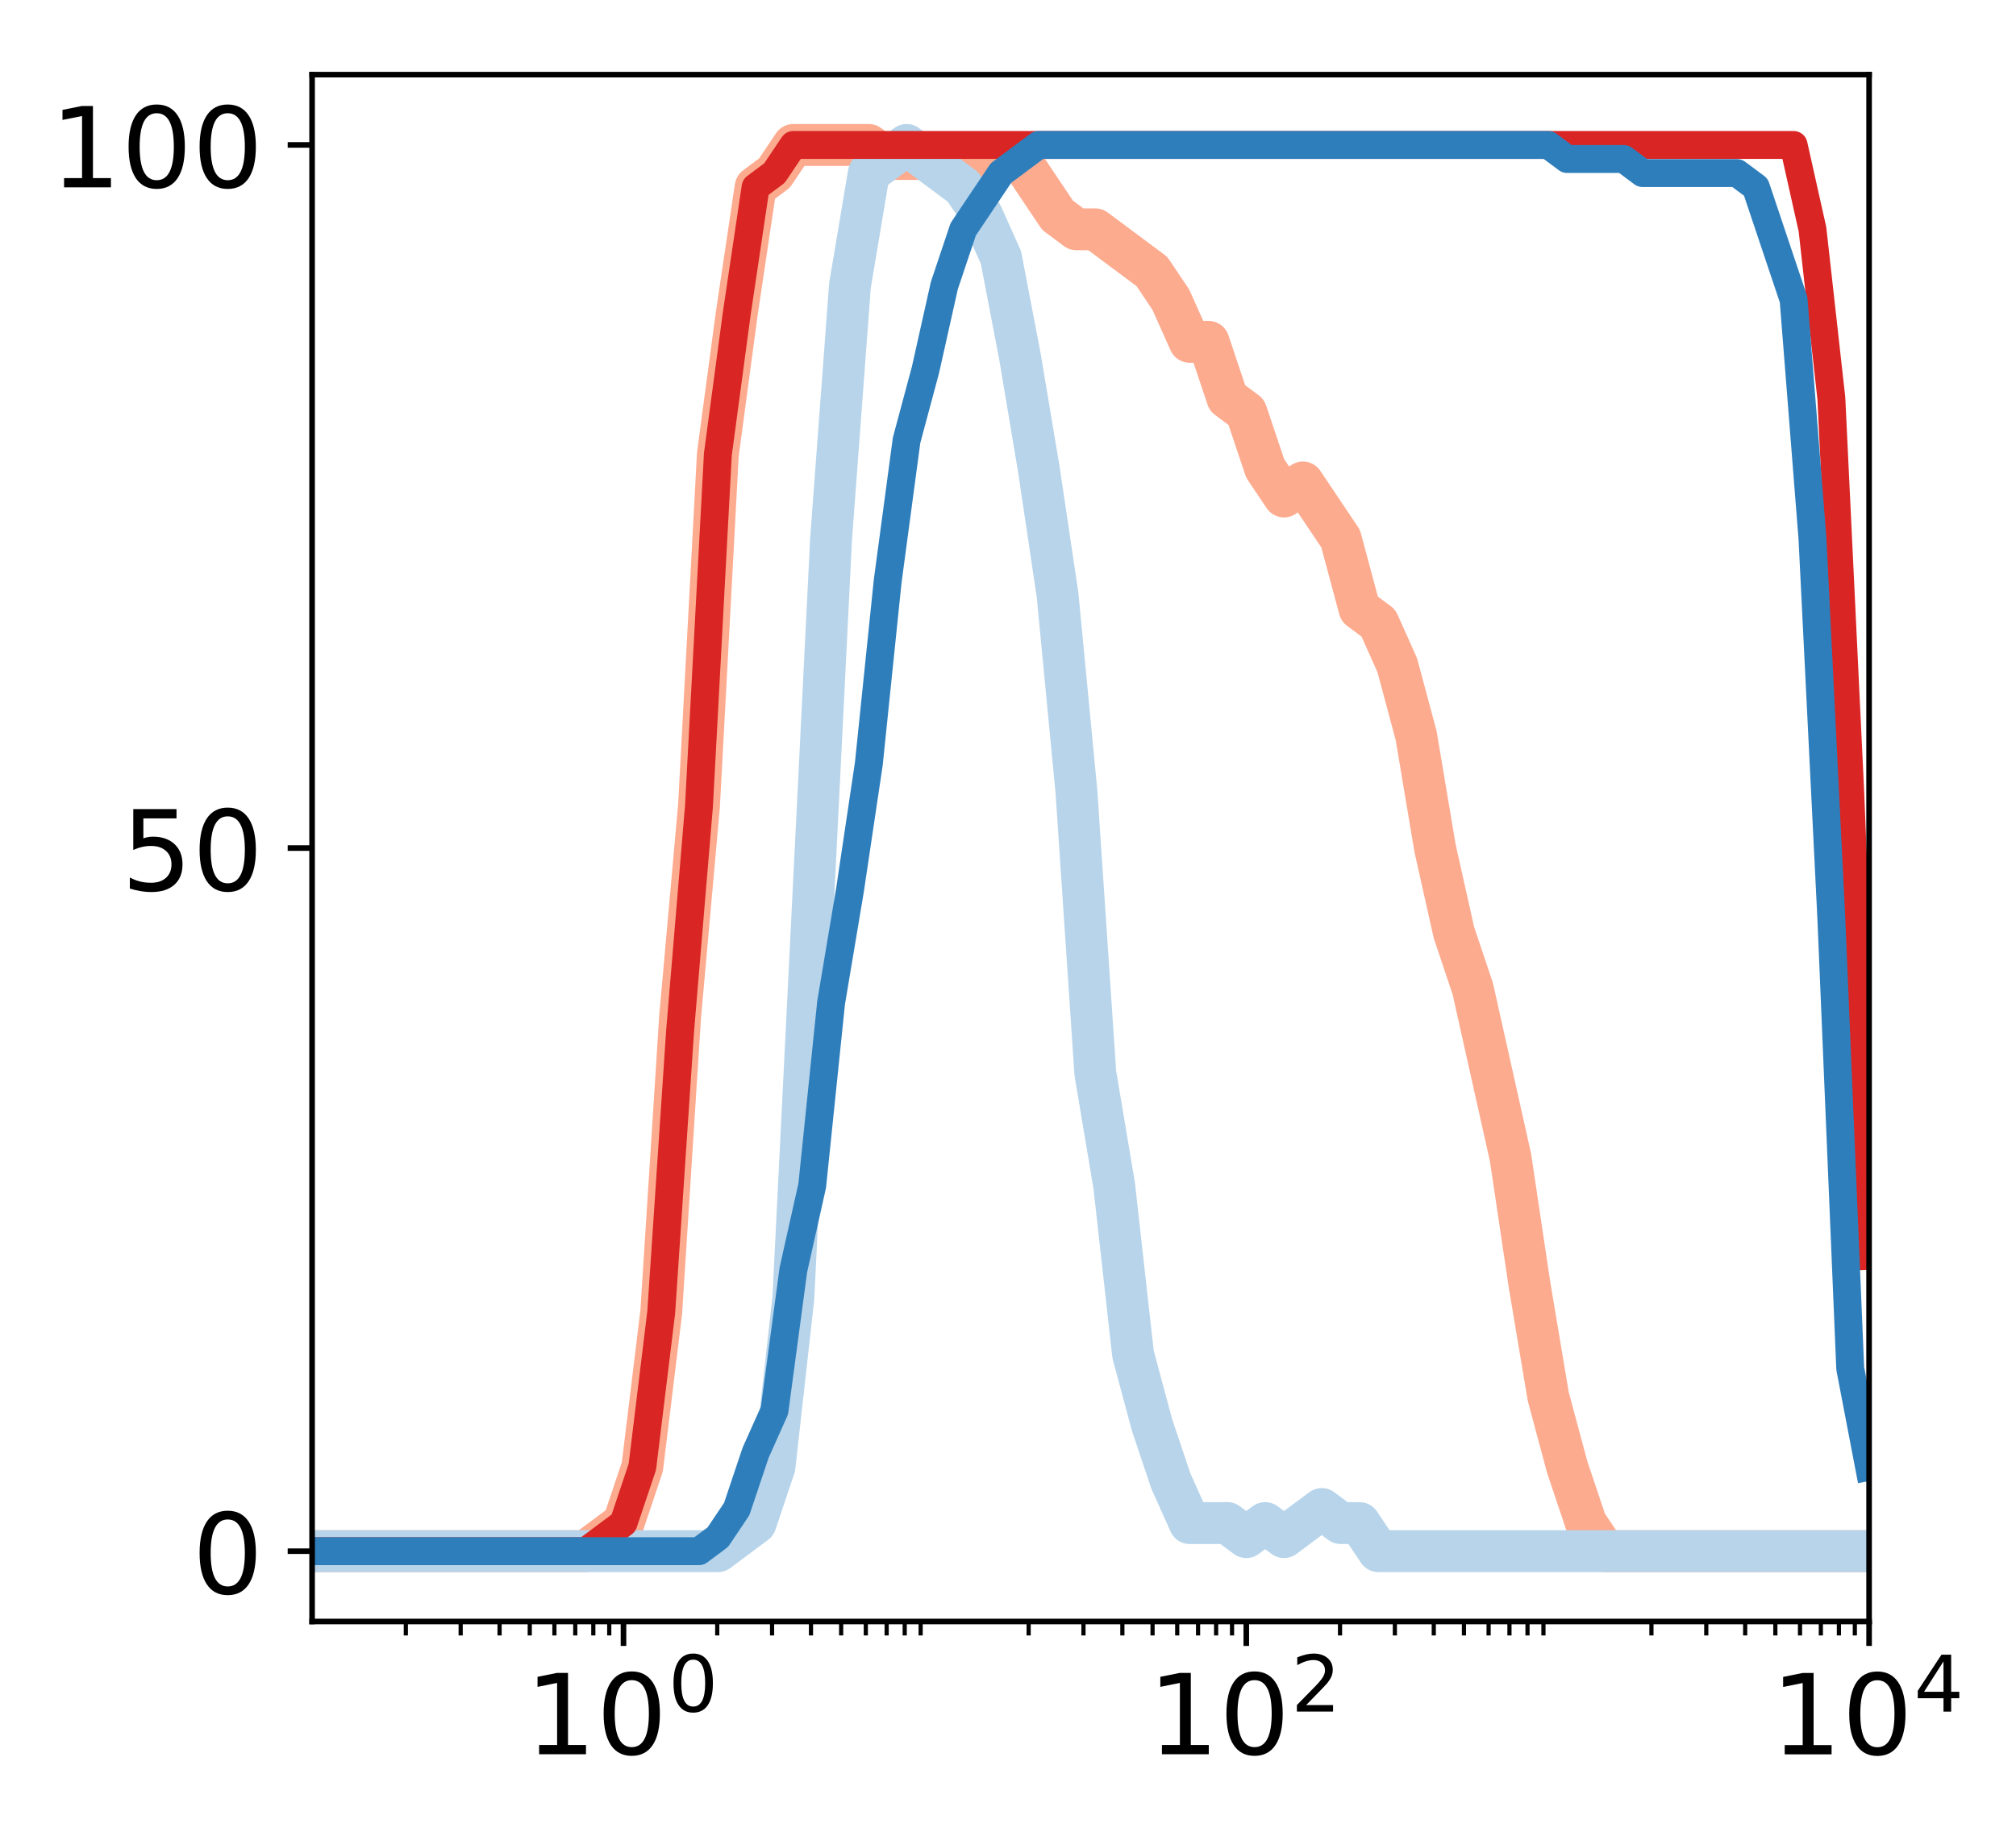
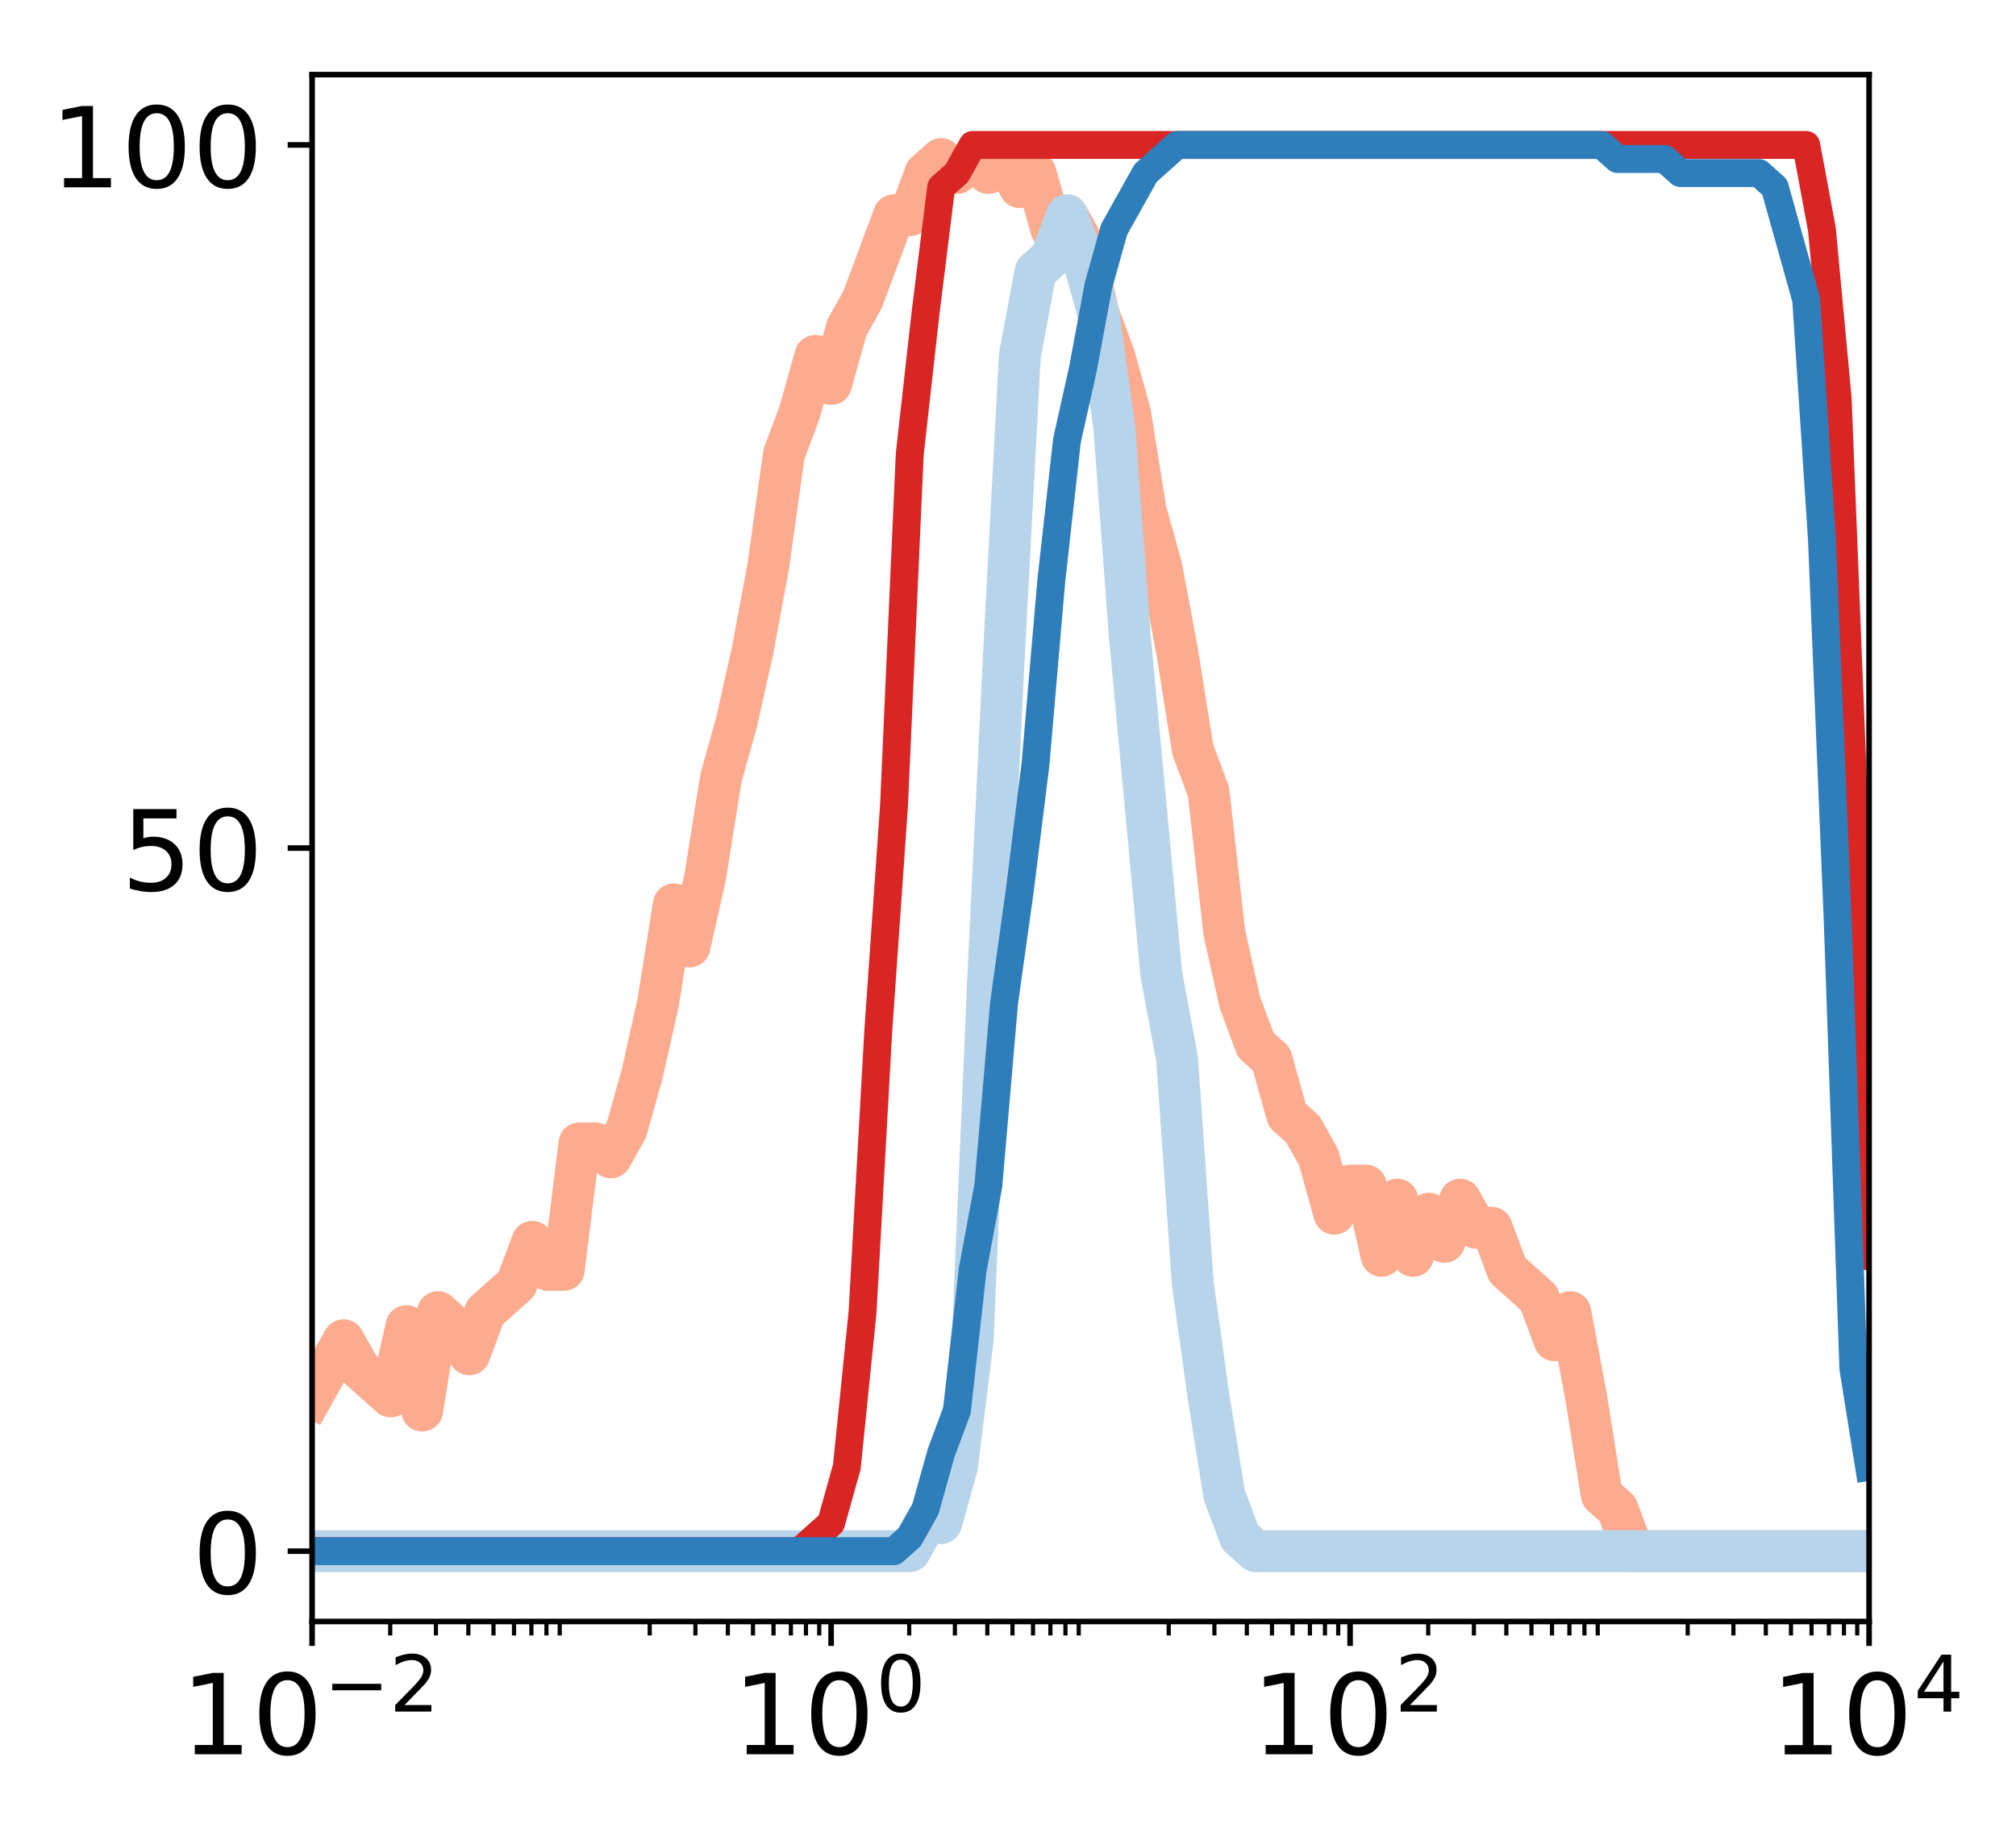
<svg xmlns="http://www.w3.org/2000/svg" xmlns:xlink="http://www.w3.org/1999/xlink" height="262pt" version="1.1" viewBox="0 0 289 262" width="289pt">
  <defs>
    <style type="text/css">
*{stroke-linecap:butt;stroke-linejoin:round;}
  </style>
  </defs>
  <g id="figure_1">
    <g id="patch_1">
      <path d="M 0 262.145  L 289.22 262.145  L 289.22 0  L 0 0  z " style="fill:#ffffff;" />
    </g>
    <g id="axes_1">
      <g id="patch_2">
        <path d="M 44.74 232.46  L 267.94 232.46  L 267.94 10.7  L 44.74 10.7  z " style="fill:#ffffff;" />
      </g>
      <g id="line2d_1">
-         <path clip-path="url(#p805a625ba3)" d="M 0.1 222.38  L 2.805 222.38  L 5.511 222.38  L 8.216 222.38  L 10.922 222.38  L 13.627 222.38  L 16.333 222.38  L 19.038 222.38  L 21.744 222.38  L 24.449 222.38  L 27.155 222.38  L 29.86 222.38  L 32.565 222.38  L 35.271 222.38  L 37.976 222.38  L 40.682 222.38  L 43.387 222.38  L 46.093 222.38  L 48.798 222.38  L 51.504 222.38  L 54.209 222.38  L 56.915 222.38  L 59.62 222.38  L 62.325 222.38  L 65.031 222.38  L 67.736 222.38  L 70.442 222.38  L 73.147 222.38  L 75.853 222.38  L 78.558 222.38  L 81.264 222.38  L 83.969 222.38  L 86.675 220.364  L 89.38 218.348  L 92.085 210.284  L 94.791 188.108  L 97.496 145.772  L 100.202 115.532  L 102.907 65.132  L 105.613 44.972  L 108.318 26.828  L 111.024 24.812  L 113.729 20.78  L 116.435 20.78  L 119.14 20.78  L 121.845 20.78  L 124.551 20.78  L 127.256 22.796  L 129.962 22.796  L 132.667 22.796  L 135.373 22.796  L 138.078 22.796  L 140.784 22.796  L 143.489 22.796  L 146.195 22.796  L 148.9 26.828  L 151.605 30.86  L 154.311 32.876  L 157.016 32.876  L 159.722 34.892  L 162.427 36.908  L 165.133 38.924  L 167.838 42.956  L 170.544 49.004  L 173.249 49.004  L 175.955 57.068  L 178.66 59.084  L 181.365 67.148  L 184.071 71.18  L 186.776 69.164  L 189.482 73.196  L 192.187 77.228  L 194.893 87.308  L 197.598 89.324  L 200.304 95.372  L 203.009 105.452  L 205.715 121.58  L 208.42 133.676  L 211.125 141.74  L 213.831 153.836  L 216.536 165.932  L 219.242 184.076  L 221.947 200.204  L 224.653 210.284  L 227.358 218.348  L 230.064 222.38  L 232.769 222.38  L 235.475 222.38  L 238.18 222.38  L 240.885 222.38  L 243.591 222.38  L 246.296 222.38  L 249.002 222.38  L 251.707 222.38  L 254.413 222.38  L 257.118 222.38  L 259.824 222.38  L 262.529 222.38  L 265.235 222.38  L 267.94 222.38  " style="fill:none;stroke:#fcab8f;stroke-linecap:square;stroke-width:6;" />
+         <path clip-path="url(#p1e84d77adc)" d="M 44.74 200.204  L 46.995 196.172  L 49.249 192.14  L 51.504 196.172  L 53.758 198.188  L 56.013 200.204  L 58.267 190.124  L 60.522 202.22  L 62.776 188.108  L 65.031 190.124  L 67.285 194.156  L 69.54 188.108  L 71.795 186.092  L 74.049 184.076  L 76.304 178.028  L 78.558 182.06  L 80.813 182.06  L 83.067 163.916  L 85.322 163.916  L 87.576 165.932  L 89.831 161.9  L 92.085 153.836  L 94.34 143.756  L 96.595 129.644  L 98.849 135.692  L 101.104 125.612  L 103.358 111.5  L 105.613 103.436  L 107.867 93.356  L 110.122 81.26  L 112.376 65.132  L 114.631 59.084  L 116.885 51.02  L 119.14 55.052  L 121.395 46.988  L 123.649 42.956  L 125.904 36.908  L 128.158 30.86  L 130.413 30.86  L 132.667 24.812  L 134.922 22.796  L 137.176 24.812  L 139.431 22.796  L 141.685 24.812  L 143.94 22.796  L 146.195 26.828  L 148.449 24.812  L 150.704 32.876  L 152.958 30.86  L 155.213 34.892  L 157.467 44.972  L 159.722 51.02  L 161.976 59.084  L 164.231 73.196  L 166.485 81.26  L 168.74 93.356  L 170.995 107.468  L 173.249 113.516  L 175.504 133.676  L 177.758 143.756  L 180.013 149.804  L 182.267 151.82  L 184.522 159.884  L 186.776 161.9  L 189.031 165.932  L 191.285 173.996  L 193.54 169.964  L 195.795 169.964  L 198.049 180.044  L 200.304 171.98  L 202.558 180.044  L 204.813 173.996  L 207.067 178.028  L 209.322 171.98  L 211.576 176.012  L 213.831 176.012  L 216.085 182.06  L 218.34 184.076  L 220.595 186.092  L 222.849 192.14  L 225.104 188.108  L 227.358 200.204  L 229.613 214.316  L 231.867 216.332  L 234.122 222.38  L 236.376 222.38  L 238.631 222.38  L 240.885 222.38  L 243.14 222.38  L 245.395 222.38  L 247.649 222.38  L 249.904 222.38  L 252.158 222.38  L 254.413 222.38  L 256.667 222.38  L 258.922 222.38  L 261.176 222.38  L 263.431 222.38  L 265.685 222.38  L 267.94 222.38  " style="fill:none;stroke:#fcab8f;stroke-linecap:square;stroke-width:6;" />
      </g>
      <g id="line2d_2">
-         <path clip-path="url(#p805a625ba3)" d="M 0.1 222.38  L 2.805 222.38  L 5.511 222.38  L 8.216 222.38  L 10.922 222.38  L 13.627 222.38  L 16.333 222.38  L 19.038 222.38  L 21.744 222.38  L 24.449 222.38  L 27.155 222.38  L 29.86 222.38  L 32.565 222.38  L 35.271 222.38  L 37.976 222.38  L 40.682 222.38  L 43.387 222.38  L 46.093 222.38  L 48.798 222.38  L 51.504 222.38  L 54.209 222.38  L 56.915 222.38  L 59.62 222.38  L 62.325 222.38  L 65.031 222.38  L 67.736 222.38  L 70.442 222.38  L 73.147 222.38  L 75.853 222.38  L 78.558 222.38  L 81.264 222.38  L 83.969 222.38  L 86.675 222.38  L 89.38 222.38  L 92.085 222.38  L 94.791 222.38  L 97.496 222.38  L 100.202 222.38  L 102.907 222.38  L 105.613 220.364  L 108.318 218.348  L 111.024 210.284  L 113.729 186.092  L 116.435 131.66  L 119.14 77.228  L 121.845 40.94  L 124.551 24.812  L 127.256 22.796  L 129.962 20.78  L 132.667 22.796  L 135.373 24.812  L 138.078 26.828  L 140.784 30.86  L 143.489 36.908  L 146.195 51.02  L 148.9 67.148  L 151.605 85.292  L 154.311 113.516  L 157.016 153.836  L 159.722 169.964  L 162.427 194.156  L 165.133 204.236  L 167.838 212.3  L 170.544 218.348  L 173.249 218.348  L 175.955 218.348  L 178.66 220.364  L 181.365 218.348  L 184.071 220.364  L 186.776 218.348  L 189.482 216.332  L 192.187 218.348  L 194.893 218.348  L 197.598 222.38  L 200.304 222.38  L 203.009 222.38  L 205.715 222.38  L 208.42 222.38  L 211.125 222.38  L 213.831 222.38  L 216.536 222.38  L 219.242 222.38  L 221.947 222.38  L 224.653 222.38  L 227.358 222.38  L 230.064 222.38  L 232.769 222.38  L 235.475 222.38  L 238.18 222.38  L 240.885 222.38  L 243.591 222.38  L 246.296 222.38  L 249.002 222.38  L 251.707 222.38  L 254.413 222.38  L 257.118 222.38  L 259.824 222.38  L 262.529 222.38  L 265.235 222.38  L 267.94 222.38  " style="fill:none;stroke:#b7d4ea;stroke-linecap:square;stroke-width:6;" />
+         <path clip-path="url(#p1e84d77adc)" d="M 44.74 222.38  L 46.995 222.38  L 49.249 222.38  L 51.504 222.38  L 53.758 222.38  L 56.013 222.38  L 58.267 222.38  L 60.522 222.38  L 62.776 222.38  L 65.031 222.38  L 67.285 222.38  L 69.54 222.38  L 71.795 222.38  L 74.049 222.38  L 76.304 222.38  L 78.558 222.38  L 80.813 222.38  L 83.067 222.38  L 85.322 222.38  L 87.576 222.38  L 89.831 222.38  L 92.085 222.38  L 94.34 222.38  L 96.595 222.38  L 98.849 222.38  L 101.104 222.38  L 103.358 222.38  L 105.613 222.38  L 107.867 222.38  L 110.122 222.38  L 112.376 222.38  L 114.631 222.38  L 116.885 222.38  L 119.14 222.38  L 121.395 222.38  L 123.649 222.38  L 125.904 222.38  L 128.158 222.38  L 130.413 222.38  L 132.667 218.348  L 134.922 218.348  L 137.176 210.284  L 139.431 192.14  L 141.685 139.724  L 143.94 93.356  L 146.195 51.02  L 148.449 38.924  L 150.704 36.908  L 152.958 30.86  L 155.213 36.908  L 157.467 44.972  L 159.722 61.1  L 161.976 91.34  L 164.231 115.532  L 166.485 139.724  L 168.74 151.82  L 170.995 184.076  L 173.249 200.204  L 175.504 214.316  L 177.758 220.364  L 180.013 222.38  L 182.267 222.38  L 184.522 222.38  L 186.776 222.38  L 189.031 222.38  L 191.285 222.38  L 193.54 222.38  L 195.795 222.38  L 198.049 222.38  L 200.304 222.38  L 202.558 222.38  L 204.813 222.38  L 207.067 222.38  L 209.322 222.38  L 211.576 222.38  L 213.831 222.38  L 216.085 222.38  L 218.34 222.38  L 220.595 222.38  L 222.849 222.38  L 225.104 222.38  L 227.358 222.38  L 229.613 222.38  L 231.867 222.38  L 234.122 222.38  L 236.376 222.38  L 238.631 222.38  L 240.885 222.38  L 243.14 222.38  L 245.395 222.38  L 247.649 222.38  L 249.904 222.38  L 252.158 222.38  L 254.413 222.38  L 256.667 222.38  L 258.922 222.38  L 261.176 222.38  L 263.431 222.38  L 265.685 222.38  L 267.94 222.38  " style="fill:none;stroke:#b7d4ea;stroke-linecap:square;stroke-width:6;" />
      </g>
      <g id="matplotlib.axis_1">
        <g id="xtick_1">
          <g id="line2d_3">
            <defs>
-               <path d="M 0 0  L 0 3.5  " id="md579a66a77" style="stroke:#000000;stroke-width:0.8;" />
+               <path d="M 0 0  L 0 3.5  " id="me771ffe696" style="stroke:#000000;stroke-width:0.8;" />
            </defs>
            <g>
-               <use style="stroke:#000000;stroke-width:0.8;" x="89.38" xlink:href="#md579a66a77" y="232.46" />
+               <use style="stroke:#000000;stroke-width:0.8;" x="44.74" xlink:href="#me771ffe696" y="232.46" />
            </g>
          </g>
          <g id="text_1">
            <defs>
              <path d="M 12.406 8.297  L 28.516 8.297  L 28.516 63.922  L 10.984 60.406  L 10.984 69.391  L 28.422 72.906  L 38.281 72.906  L 38.281 8.297  L 54.391 8.297  L 54.391 0  L 12.406 0  z " id="DejaVuSans-31" />
              <path d="M 31.781 66.406  Q 24.172 66.406 20.328 58.906  Q 16.5 51.422 16.5 36.375  Q 16.5 21.391 20.328 13.891  Q 24.172 6.391 31.781 6.391  Q 39.453 6.391 43.281 13.891  Q 47.125 21.391 47.125 36.375  Q 47.125 51.422 43.281 58.906  Q 39.453 66.406 31.781 66.406  z M 31.781 74.219  Q 44.047 74.219 50.516 64.516  Q 56.984 54.828 56.984 36.375  Q 56.984 17.969 50.516 8.266  Q 44.047 -1.422 31.781 -1.422  Q 19.531 -1.422 13.062 8.266  Q 6.594 17.969 6.594 36.375  Q 6.594 54.828 13.062 64.516  Q 19.531 74.219 31.781 74.219  z " id="DejaVuSans-30" />
+               <path d="M 10.594 35.5  L 73.188 35.5  L 73.188 27.203  L 10.594 27.203  z " id="DejaVuSans-2212" />
+               <path d="M 19.188 8.297  L 53.609 8.297  L 53.609 0  L 7.328 0  L 7.328 8.297  Q 12.938 14.109 22.625 23.891  Q 32.328 33.688 34.812 36.531  Q 39.547 41.844 41.422 45.531  Q 43.312 49.219 43.312 52.781  Q 43.312 58.594 39.234 62.25  Q 35.156 65.922 28.609 65.922  Q 23.969 65.922 18.812 64.312  Q 13.672 62.703 7.812 59.422  L 7.812 69.391  Q 13.766 71.781 18.938 73  Q 24.125 74.219 28.422 74.219  Q 39.75 74.219 46.484 68.547  Q 53.219 62.891 53.219 53.422  Q 53.219 48.922 51.531 44.891  Q 49.859 40.875 45.406 35.406  Q 44.188 33.984 37.641 27.219  Q 31.109 20.453 19.188 8.297  z " id="DejaVuSans-32" />
            </defs>
-             <g transform="translate(75.3 251.6175)scale(0.16 -0.16)">
+             <g transform="translate(25.94 251.6175)scale(0.16 -0.16)">
+               <use transform="translate(0 0.765625)" xlink:href="#DejaVuSans-31" />
+               <use transform="translate(63.62305 0.765625)" xlink:href="#DejaVuSans-30" />
+               <use transform="translate(128.2031 39.04688)scale(0.7)" xlink:href="#DejaVuSans-2212" />
+               <use transform="translate(186.8555 39.04688)scale(0.7)" xlink:href="#DejaVuSans-32" />
+             </g>
+           </g>
+         </g>
+         <g id="xtick_2">
+           <g id="line2d_4">
+             <g>
+               <use style="stroke:#000000;stroke-width:0.8;" x="119.14" xlink:href="#me771ffe696" y="232.46" />
+             </g>
+           </g>
+           <g id="text_2">
+             <g transform="translate(105.06 251.6175)scale(0.16 -0.16)">
              <use transform="translate(0 0.765625)" xlink:href="#DejaVuSans-31" />
              <use transform="translate(63.62305 0.765625)" xlink:href="#DejaVuSans-30" />
              <use transform="translate(128.2031 39.04688)scale(0.7)" xlink:href="#DejaVuSans-30" />
            </g>
          </g>
        </g>
-         <g id="xtick_2">
-           <g id="line2d_4">
-             <g>
-               <use style="stroke:#000000;stroke-width:0.8;" x="178.66" xlink:href="#md579a66a77" y="232.46" />
-             </g>
-           </g>
-           <g id="text_2">
-             <defs>
-               <path d="M 19.188 8.297  L 53.609 8.297  L 53.609 0  L 7.328 0  L 7.328 8.297  Q 12.938 14.109 22.625 23.891  Q 32.328 33.688 34.812 36.531  Q 39.547 41.844 41.422 45.531  Q 43.312 49.219 43.312 52.781  Q 43.312 58.594 39.234 62.25  Q 35.156 65.922 28.609 65.922  Q 23.969 65.922 18.812 64.312  Q 13.672 62.703 7.812 59.422  L 7.812 69.391  Q 13.766 71.781 18.938 73  Q 24.125 74.219 28.422 74.219  Q 39.75 74.219 46.484 68.547  Q 53.219 62.891 53.219 53.422  Q 53.219 48.922 51.531 44.891  Q 49.859 40.875 45.406 35.406  Q 44.188 33.984 37.641 27.219  Q 31.109 20.453 19.188 8.297  z " id="DejaVuSans-32" />
-             </defs>
-             <g transform="translate(164.58 251.6175)scale(0.16 -0.16)">
+         <g id="xtick_3">
+           <g id="line2d_5">
+             <g>
+               <use style="stroke:#000000;stroke-width:0.8;" x="193.54" xlink:href="#me771ffe696" y="232.46" />
+             </g>
+           </g>
+           <g id="text_3">
+             <g transform="translate(179.46 251.6175)scale(0.16 -0.16)">
              <use transform="translate(0 0.765625)" xlink:href="#DejaVuSans-31" />
              <use transform="translate(63.62305 0.765625)" xlink:href="#DejaVuSans-30" />
              <use transform="translate(128.2031 39.04688)scale(0.7)" xlink:href="#DejaVuSans-32" />
            </g>
          </g>
        </g>
-         <g id="xtick_3">
-           <g id="line2d_5">
-             <g>
-               <use style="stroke:#000000;stroke-width:0.8;" x="267.94" xlink:href="#md579a66a77" y="232.46" />
-             </g>
-           </g>
-           <g id="text_3">
+         <g id="xtick_4">
+           <g id="line2d_6">
+             <g>
+               <use style="stroke:#000000;stroke-width:0.8;" x="267.94" xlink:href="#me771ffe696" y="232.46" />
+             </g>
+           </g>
+           <g id="text_4">
            <defs>
              <path d="M 37.797 64.312  L 12.891 25.391  L 37.797 25.391  z M 35.203 72.906  L 47.609 72.906  L 47.609 25.391  L 58.016 25.391  L 58.016 17.188  L 47.609 17.188  L 47.609 0  L 37.797 0  L 37.797 17.188  L 4.891 17.188  L 4.891 26.703  z " id="DejaVuSans-34" />
            </defs>
            <g transform="translate(253.86 251.6175)scale(0.16 -0.16)">
              <use transform="translate(0 0.684375)" xlink:href="#DejaVuSans-31" />
              <use transform="translate(63.62305 0.684375)" xlink:href="#DejaVuSans-30" />
              <use transform="translate(128.2031 38.96563)scale(0.7)" xlink:href="#DejaVuSans-34" />
            </g>
          </g>
        </g>
-         <g id="xtick_4">
-           <g id="line2d_6">
-             <defs>
-               <path d="M 0 0  L 0 2  " id="m75e0435549" style="stroke:#000000;stroke-width:0.6;" />
-             </defs>
-             <g>
-               <use style="stroke:#000000;stroke-width:0.6;" x="58.178" xlink:href="#m75e0435549" y="232.46" />
-             </g>
-           </g>
-         </g>
        <g id="xtick_5">
          <g id="line2d_7">
-             <g>
-               <use style="stroke:#000000;stroke-width:0.6;" x="66.039" xlink:href="#m75e0435549" y="232.46" />
+             <defs>
+               <path d="M 0 0  L 0 2  " id="ma02ed16ecb" style="stroke:#000000;stroke-width:0.6;" />
+             </defs>
+             <g>
+               <use style="stroke:#000000;stroke-width:0.6;" x="55.938" xlink:href="#ma02ed16ecb" y="232.46" />
            </g>
          </g>
        </g>
        <g id="xtick_6">
          <g id="line2d_8">
            <g>
-               <use style="stroke:#000000;stroke-width:0.6;" x="71.616" xlink:href="#m75e0435549" y="232.46" />
+               <use style="stroke:#000000;stroke-width:0.6;" x="62.489" xlink:href="#ma02ed16ecb" y="232.46" />
            </g>
          </g>
        </g>
        <g id="xtick_7">
          <g id="line2d_9">
            <g>
-               <use style="stroke:#000000;stroke-width:0.6;" x="75.942" xlink:href="#m75e0435549" y="232.46" />
+               <use style="stroke:#000000;stroke-width:0.6;" x="67.137" xlink:href="#ma02ed16ecb" y="232.46" />
            </g>
          </g>
        </g>
        <g id="xtick_8">
          <g id="line2d_10">
            <g>
-               <use style="stroke:#000000;stroke-width:0.6;" x="79.477" xlink:href="#m75e0435549" y="232.46" />
+               <use style="stroke:#000000;stroke-width:0.6;" x="70.742" xlink:href="#ma02ed16ecb" y="232.46" />
            </g>
          </g>
        </g>
        <g id="xtick_9">
          <g id="line2d_11">
            <g>
-               <use style="stroke:#000000;stroke-width:0.6;" x="82.465" xlink:href="#m75e0435549" y="232.46" />
+               <use style="stroke:#000000;stroke-width:0.6;" x="73.687" xlink:href="#ma02ed16ecb" y="232.46" />
            </g>
          </g>
        </g>
        <g id="xtick_10">
          <g id="line2d_12">
            <g>
-               <use style="stroke:#000000;stroke-width:0.6;" x="85.054" xlink:href="#m75e0435549" y="232.46" />
+               <use style="stroke:#000000;stroke-width:0.6;" x="76.178" xlink:href="#ma02ed16ecb" y="232.46" />
            </g>
          </g>
        </g>
        <g id="xtick_11">
          <g id="line2d_13">
            <g>
-               <use style="stroke:#000000;stroke-width:0.6;" x="87.337" xlink:href="#m75e0435549" y="232.46" />
+               <use style="stroke:#000000;stroke-width:0.6;" x="78.335" xlink:href="#ma02ed16ecb" y="232.46" />
            </g>
          </g>
        </g>
        <g id="xtick_12">
          <g id="line2d_14">
            <g>
-               <use style="stroke:#000000;stroke-width:0.6;" x="102.818" xlink:href="#m75e0435549" y="232.46" />
+               <use style="stroke:#000000;stroke-width:0.6;" x="80.238" xlink:href="#ma02ed16ecb" y="232.46" />
            </g>
          </g>
        </g>
        <g id="xtick_13">
          <g id="line2d_15">
            <g>
-               <use style="stroke:#000000;stroke-width:0.6;" x="110.679" xlink:href="#m75e0435549" y="232.46" />
+               <use style="stroke:#000000;stroke-width:0.6;" x="93.138" xlink:href="#ma02ed16ecb" y="232.46" />
            </g>
          </g>
        </g>
        <g id="xtick_14">
          <g id="line2d_16">
            <g>
-               <use style="stroke:#000000;stroke-width:0.6;" x="116.256" xlink:href="#m75e0435549" y="232.46" />
+               <use style="stroke:#000000;stroke-width:0.6;" x="99.689" xlink:href="#ma02ed16ecb" y="232.46" />
            </g>
          </g>
        </g>
        <g id="xtick_15">
          <g id="line2d_17">
            <g>
-               <use style="stroke:#000000;stroke-width:0.6;" x="120.582" xlink:href="#m75e0435549" y="232.46" />
+               <use style="stroke:#000000;stroke-width:0.6;" x="104.337" xlink:href="#ma02ed16ecb" y="232.46" />
            </g>
          </g>
        </g>
        <g id="xtick_16">
          <g id="line2d_18">
            <g>
-               <use style="stroke:#000000;stroke-width:0.6;" x="124.117" xlink:href="#m75e0435549" y="232.46" />
+               <use style="stroke:#000000;stroke-width:0.6;" x="107.942" xlink:href="#ma02ed16ecb" y="232.46" />
            </g>
          </g>
        </g>
        <g id="xtick_17">
          <g id="line2d_19">
            <g>
-               <use style="stroke:#000000;stroke-width:0.6;" x="127.105" xlink:href="#m75e0435549" y="232.46" />
+               <use style="stroke:#000000;stroke-width:0.6;" x="110.887" xlink:href="#ma02ed16ecb" y="232.46" />
            </g>
          </g>
        </g>
        <g id="xtick_18">
          <g id="line2d_20">
            <g>
-               <use style="stroke:#000000;stroke-width:0.6;" x="129.694" xlink:href="#m75e0435549" y="232.46" />
+               <use style="stroke:#000000;stroke-width:0.6;" x="113.378" xlink:href="#ma02ed16ecb" y="232.46" />
            </g>
          </g>
        </g>
        <g id="xtick_19">
          <g id="line2d_21">
            <g>
-               <use style="stroke:#000000;stroke-width:0.6;" x="131.977" xlink:href="#m75e0435549" y="232.46" />
+               <use style="stroke:#000000;stroke-width:0.6;" x="115.535" xlink:href="#ma02ed16ecb" y="232.46" />
            </g>
          </g>
        </g>
        <g id="xtick_20">
          <g id="line2d_22">
            <g>
-               <use style="stroke:#000000;stroke-width:0.6;" x="147.458" xlink:href="#m75e0435549" y="232.46" />
+               <use style="stroke:#000000;stroke-width:0.6;" x="117.438" xlink:href="#ma02ed16ecb" y="232.46" />
            </g>
          </g>
        </g>
        <g id="xtick_21">
          <g id="line2d_23">
            <g>
-               <use style="stroke:#000000;stroke-width:0.6;" x="155.319" xlink:href="#m75e0435549" y="232.46" />
+               <use style="stroke:#000000;stroke-width:0.6;" x="130.338" xlink:href="#ma02ed16ecb" y="232.46" />
            </g>
          </g>
        </g>
        <g id="xtick_22">
          <g id="line2d_24">
            <g>
-               <use style="stroke:#000000;stroke-width:0.6;" x="160.896" xlink:href="#m75e0435549" y="232.46" />
+               <use style="stroke:#000000;stroke-width:0.6;" x="136.889" xlink:href="#ma02ed16ecb" y="232.46" />
            </g>
          </g>
        </g>
        <g id="xtick_23">
          <g id="line2d_25">
            <g>
-               <use style="stroke:#000000;stroke-width:0.6;" x="165.222" xlink:href="#m75e0435549" y="232.46" />
+               <use style="stroke:#000000;stroke-width:0.6;" x="141.537" xlink:href="#ma02ed16ecb" y="232.46" />
            </g>
          </g>
        </g>
        <g id="xtick_24">
          <g id="line2d_26">
            <g>
-               <use style="stroke:#000000;stroke-width:0.6;" x="168.757" xlink:href="#m75e0435549" y="232.46" />
+               <use style="stroke:#000000;stroke-width:0.6;" x="145.142" xlink:href="#ma02ed16ecb" y="232.46" />
            </g>
          </g>
        </g>
        <g id="xtick_25">
          <g id="line2d_27">
            <g>
-               <use style="stroke:#000000;stroke-width:0.6;" x="171.745" xlink:href="#m75e0435549" y="232.46" />
+               <use style="stroke:#000000;stroke-width:0.6;" x="148.087" xlink:href="#ma02ed16ecb" y="232.46" />
            </g>
          </g>
        </g>
        <g id="xtick_26">
          <g id="line2d_28">
            <g>
-               <use style="stroke:#000000;stroke-width:0.6;" x="174.334" xlink:href="#m75e0435549" y="232.46" />
+               <use style="stroke:#000000;stroke-width:0.6;" x="150.578" xlink:href="#ma02ed16ecb" y="232.46" />
            </g>
          </g>
        </g>
        <g id="xtick_27">
          <g id="line2d_29">
            <g>
-               <use style="stroke:#000000;stroke-width:0.6;" x="176.617" xlink:href="#m75e0435549" y="232.46" />
+               <use style="stroke:#000000;stroke-width:0.6;" x="152.735" xlink:href="#ma02ed16ecb" y="232.46" />
            </g>
          </g>
        </g>
        <g id="xtick_28">
          <g id="line2d_30">
            <g>
-               <use style="stroke:#000000;stroke-width:0.6;" x="192.098" xlink:href="#m75e0435549" y="232.46" />
+               <use style="stroke:#000000;stroke-width:0.6;" x="154.638" xlink:href="#ma02ed16ecb" y="232.46" />
            </g>
          </g>
        </g>
        <g id="xtick_29">
          <g id="line2d_31">
            <g>
-               <use style="stroke:#000000;stroke-width:0.6;" x="199.959" xlink:href="#m75e0435549" y="232.46" />
+               <use style="stroke:#000000;stroke-width:0.6;" x="167.538" xlink:href="#ma02ed16ecb" y="232.46" />
            </g>
          </g>
        </g>
        <g id="xtick_30">
          <g id="line2d_32">
            <g>
-               <use style="stroke:#000000;stroke-width:0.6;" x="205.536" xlink:href="#m75e0435549" y="232.46" />
+               <use style="stroke:#000000;stroke-width:0.6;" x="174.089" xlink:href="#ma02ed16ecb" y="232.46" />
            </g>
          </g>
        </g>
        <g id="xtick_31">
          <g id="line2d_33">
            <g>
-               <use style="stroke:#000000;stroke-width:0.6;" x="209.862" xlink:href="#m75e0435549" y="232.46" />
+               <use style="stroke:#000000;stroke-width:0.6;" x="178.737" xlink:href="#ma02ed16ecb" y="232.46" />
            </g>
          </g>
        </g>
        <g id="xtick_32">
          <g id="line2d_34">
            <g>
-               <use style="stroke:#000000;stroke-width:0.6;" x="213.397" xlink:href="#m75e0435549" y="232.46" />
+               <use style="stroke:#000000;stroke-width:0.6;" x="182.342" xlink:href="#ma02ed16ecb" y="232.46" />
            </g>
          </g>
        </g>
        <g id="xtick_33">
          <g id="line2d_35">
            <g>
-               <use style="stroke:#000000;stroke-width:0.6;" x="216.385" xlink:href="#m75e0435549" y="232.46" />
+               <use style="stroke:#000000;stroke-width:0.6;" x="185.287" xlink:href="#ma02ed16ecb" y="232.46" />
            </g>
          </g>
        </g>
        <g id="xtick_34">
          <g id="line2d_36">
            <g>
-               <use style="stroke:#000000;stroke-width:0.6;" x="218.974" xlink:href="#m75e0435549" y="232.46" />
+               <use style="stroke:#000000;stroke-width:0.6;" x="187.778" xlink:href="#ma02ed16ecb" y="232.46" />
            </g>
          </g>
        </g>
        <g id="xtick_35">
          <g id="line2d_37">
            <g>
-               <use style="stroke:#000000;stroke-width:0.6;" x="221.257" xlink:href="#m75e0435549" y="232.46" />
+               <use style="stroke:#000000;stroke-width:0.6;" x="189.935" xlink:href="#ma02ed16ecb" y="232.46" />
            </g>
          </g>
        </g>
        <g id="xtick_36">
          <g id="line2d_38">
            <g>
-               <use style="stroke:#000000;stroke-width:0.6;" x="236.738" xlink:href="#m75e0435549" y="232.46" />
+               <use style="stroke:#000000;stroke-width:0.6;" x="191.838" xlink:href="#ma02ed16ecb" y="232.46" />
            </g>
          </g>
        </g>
        <g id="xtick_37">
          <g id="line2d_39">
            <g>
-               <use style="stroke:#000000;stroke-width:0.6;" x="244.599" xlink:href="#m75e0435549" y="232.46" />
+               <use style="stroke:#000000;stroke-width:0.6;" x="204.738" xlink:href="#ma02ed16ecb" y="232.46" />
            </g>
          </g>
        </g>
        <g id="xtick_38">
          <g id="line2d_40">
            <g>
-               <use style="stroke:#000000;stroke-width:0.6;" x="250.176" xlink:href="#m75e0435549" y="232.46" />
+               <use style="stroke:#000000;stroke-width:0.6;" x="211.289" xlink:href="#ma02ed16ecb" y="232.46" />
            </g>
          </g>
        </g>
        <g id="xtick_39">
          <g id="line2d_41">
            <g>
-               <use style="stroke:#000000;stroke-width:0.6;" x="254.502" xlink:href="#m75e0435549" y="232.46" />
+               <use style="stroke:#000000;stroke-width:0.6;" x="215.937" xlink:href="#ma02ed16ecb" y="232.46" />
            </g>
          </g>
        </g>
        <g id="xtick_40">
          <g id="line2d_42">
            <g>
-               <use style="stroke:#000000;stroke-width:0.6;" x="258.037" xlink:href="#m75e0435549" y="232.46" />
+               <use style="stroke:#000000;stroke-width:0.6;" x="219.542" xlink:href="#ma02ed16ecb" y="232.46" />
            </g>
          </g>
        </g>
        <g id="xtick_41">
          <g id="line2d_43">
            <g>
-               <use style="stroke:#000000;stroke-width:0.6;" x="261.025" xlink:href="#m75e0435549" y="232.46" />
+               <use style="stroke:#000000;stroke-width:0.6;" x="222.487" xlink:href="#ma02ed16ecb" y="232.46" />
            </g>
          </g>
        </g>
        <g id="xtick_42">
          <g id="line2d_44">
            <g>
-               <use style="stroke:#000000;stroke-width:0.6;" x="263.614" xlink:href="#m75e0435549" y="232.46" />
+               <use style="stroke:#000000;stroke-width:0.6;" x="224.978" xlink:href="#ma02ed16ecb" y="232.46" />
            </g>
          </g>
        </g>
        <g id="xtick_43">
          <g id="line2d_45">
            <g>
-               <use style="stroke:#000000;stroke-width:0.6;" x="265.897" xlink:href="#m75e0435549" y="232.46" />
+               <use style="stroke:#000000;stroke-width:0.6;" x="227.135" xlink:href="#ma02ed16ecb" y="232.46" />
+             </g>
+           </g>
+         </g>
+         <g id="xtick_44">
+           <g id="line2d_46">
+             <g>
+               <use style="stroke:#000000;stroke-width:0.6;" x="229.038" xlink:href="#ma02ed16ecb" y="232.46" />
+             </g>
+           </g>
+         </g>
+         <g id="xtick_45">
+           <g id="line2d_47">
+             <g>
+               <use style="stroke:#000000;stroke-width:0.6;" x="241.938" xlink:href="#ma02ed16ecb" y="232.46" />
+             </g>
+           </g>
+         </g>
+         <g id="xtick_46">
+           <g id="line2d_48">
+             <g>
+               <use style="stroke:#000000;stroke-width:0.6;" x="248.489" xlink:href="#ma02ed16ecb" y="232.46" />
+             </g>
+           </g>
+         </g>
+         <g id="xtick_47">
+           <g id="line2d_49">
+             <g>
+               <use style="stroke:#000000;stroke-width:0.6;" x="253.137" xlink:href="#ma02ed16ecb" y="232.46" />
+             </g>
+           </g>
+         </g>
+         <g id="xtick_48">
+           <g id="line2d_50">
+             <g>
+               <use style="stroke:#000000;stroke-width:0.6;" x="256.742" xlink:href="#ma02ed16ecb" y="232.46" />
+             </g>
+           </g>
+         </g>
+         <g id="xtick_49">
+           <g id="line2d_51">
+             <g>
+               <use style="stroke:#000000;stroke-width:0.6;" x="259.687" xlink:href="#ma02ed16ecb" y="232.46" />
+             </g>
+           </g>
+         </g>
+         <g id="xtick_50">
+           <g id="line2d_52">
+             <g>
+               <use style="stroke:#000000;stroke-width:0.6;" x="262.178" xlink:href="#ma02ed16ecb" y="232.46" />
+             </g>
+           </g>
+         </g>
+         <g id="xtick_51">
+           <g id="line2d_53">
+             <g>
+               <use style="stroke:#000000;stroke-width:0.6;" x="264.335" xlink:href="#ma02ed16ecb" y="232.46" />
+             </g>
+           </g>
+         </g>
+         <g id="xtick_52">
+           <g id="line2d_54">
+             <g>
+               <use style="stroke:#000000;stroke-width:0.6;" x="266.238" xlink:href="#ma02ed16ecb" y="232.46" />
            </g>
          </g>
        </g>
      </g>
      <g id="matplotlib.axis_2">
        <g id="ytick_1">
-           <g id="line2d_46">
+           <g id="line2d_55">
            <defs>
-               <path d="M 0 0  L -3.5 0  " id="m0a85b4b2e9" style="stroke:#000000;stroke-width:0.8;" />
+               <path d="M 0 0  L -3.5 0  " id="m54cccd6fa5" style="stroke:#000000;stroke-width:0.8;" />
            </defs>
            <g>
-               <use style="stroke:#000000;stroke-width:0.8;" x="44.74" xlink:href="#m0a85b4b2e9" y="222.38" />
-             </g>
-           </g>
-           <g id="text_4">
+               <use style="stroke:#000000;stroke-width:0.8;" x="44.74" xlink:href="#m54cccd6fa5" y="222.38" />
+             </g>
+           </g>
+           <g id="text_5">
            <g transform="translate(27.56 228.4588)scale(0.16 -0.16)">
              <use xlink:href="#DejaVuSans-30" />
            </g>
          </g>
        </g>
        <g id="ytick_2">
-           <g id="line2d_47">
-             <g>
-               <use style="stroke:#000000;stroke-width:0.8;" x="44.74" xlink:href="#m0a85b4b2e9" y="121.58" />
-             </g>
-           </g>
-           <g id="text_5">
+           <g id="line2d_56">
+             <g>
+               <use style="stroke:#000000;stroke-width:0.8;" x="44.74" xlink:href="#m54cccd6fa5" y="121.58" />
+             </g>
+           </g>
+           <g id="text_6">
            <defs>
              <path d="M 10.797 72.906  L 49.516 72.906  L 49.516 64.594  L 19.828 64.594  L 19.828 46.734  Q 21.969 47.469 24.109 47.828  Q 26.266 48.188 28.422 48.188  Q 40.625 48.188 47.75 41.5  Q 54.891 34.812 54.891 23.391  Q 54.891 11.625 47.562 5.094  Q 40.234 -1.422 26.906 -1.422  Q 22.312 -1.422 17.547 -0.641  Q 12.797 0.141 7.719 1.703  L 7.719 11.625  Q 12.109 9.234 16.797 8.062  Q 21.484 6.891 26.703 6.891  Q 35.156 6.891 40.078 11.328  Q 45.016 15.766 45.016 23.391  Q 45.016 31 40.078 35.438  Q 35.156 39.891 26.703 39.891  Q 22.75 39.891 18.812 39.016  Q 14.891 38.141 10.797 36.281  z " id="DejaVuSans-35" />
            </defs>
            <g transform="translate(17.38 127.6587)scale(0.16 -0.16)">
              <use xlink:href="#DejaVuSans-35" />
              <use x="63.623" xlink:href="#DejaVuSans-30" />
            </g>
          </g>
        </g>
        <g id="ytick_3">
-           <g id="line2d_48">
-             <g>
-               <use style="stroke:#000000;stroke-width:0.8;" x="44.74" xlink:href="#m0a85b4b2e9" y="20.78" />
-             </g>
-           </g>
-           <g id="text_6">
+           <g id="line2d_57">
+             <g>
+               <use style="stroke:#000000;stroke-width:0.8;" x="44.74" xlink:href="#m54cccd6fa5" y="20.78" />
+             </g>
+           </g>
+           <g id="text_7">
            <g transform="translate(7.2 26.85875)scale(0.16 -0.16)">
              <use xlink:href="#DejaVuSans-31" />
              <use x="63.623" xlink:href="#DejaVuSans-30" />
              <use x="127.246" xlink:href="#DejaVuSans-30" />
            </g>
          </g>
        </g>
      </g>
-       <g id="line2d_49">
-         <path clip-path="url(#p805a625ba3)" d="M 0.1 222.38  L 2.805 222.38  L 5.511 222.38  L 8.216 222.38  L 10.922 222.38  L 13.627 222.38  L 16.333 222.38  L 19.038 222.38  L 21.744 222.38  L 24.449 222.38  L 27.155 222.38  L 29.86 222.38  L 32.565 222.38  L 35.271 222.38  L 37.976 222.38  L 40.682 222.38  L 43.387 222.38  L 46.093 222.38  L 48.798 222.38  L 51.504 222.38  L 54.209 222.38  L 56.915 222.38  L 59.62 222.38  L 62.325 222.38  L 65.031 222.38  L 67.736 222.38  L 70.442 222.38  L 73.147 222.38  L 75.853 222.38  L 78.558 222.38  L 81.264 222.38  L 83.969 222.38  L 86.675 220.364  L 89.38 218.348  L 92.085 210.284  L 94.791 188.108  L 97.496 147.788  L 100.202 115.532  L 102.907 65.132  L 105.613 44.972  L 108.318 26.828  L 111.024 24.812  L 113.729 20.78  L 116.435 20.78  L 119.14 20.78  L 121.845 20.78  L 124.551 20.78  L 127.256 20.78  L 129.962 20.78  L 132.667 20.78  L 135.373 20.78  L 138.078 20.78  L 140.784 20.78  L 143.489 20.78  L 146.195 20.78  L 148.9 20.78  L 151.605 20.78  L 154.311 20.78  L 157.016 20.78  L 159.722 20.78  L 162.427 20.78  L 165.133 20.78  L 167.838 20.78  L 170.544 20.78  L 173.249 20.78  L 175.955 20.78  L 178.66 20.78  L 181.365 20.78  L 184.071 20.78  L 186.776 20.78  L 189.482 20.78  L 192.187 20.78  L 194.893 20.78  L 197.598 20.78  L 200.304 20.78  L 203.009 20.78  L 205.715 20.78  L 208.42 20.78  L 211.125 20.78  L 213.831 20.78  L 216.536 20.78  L 219.242 20.78  L 221.947 20.78  L 224.653 20.78  L 227.358 20.78  L 230.064 20.78  L 232.769 20.78  L 235.475 20.78  L 238.18 20.78  L 240.885 20.78  L 243.591 20.78  L 246.296 20.78  L 249.002 20.78  L 251.707 20.78  L 254.413 20.78  L 257.118 20.78  L 259.824 32.876  L 262.529 57.068  L 265.235 113.516  L 267.94 180.044  " style="fill:none;stroke:#d92523;stroke-linecap:square;stroke-width:4;" />
-       </g>
-       <g id="line2d_50">
-         <path clip-path="url(#p805a625ba3)" d="M 0.1 222.38  L 2.805 222.38  L 5.511 222.38  L 8.216 222.38  L 10.922 222.38  L 13.627 222.38  L 16.333 222.38  L 19.038 222.38  L 21.744 222.38  L 24.449 222.38  L 27.155 222.38  L 29.86 222.38  L 32.565 222.38  L 35.271 222.38  L 37.976 222.38  L 40.682 222.38  L 43.387 222.38  L 46.093 222.38  L 48.798 222.38  L 51.504 222.38  L 54.209 222.38  L 56.915 222.38  L 59.62 222.38  L 62.325 222.38  L 65.031 222.38  L 67.736 222.38  L 70.442 222.38  L 73.147 222.38  L 75.853 222.38  L 78.558 222.38  L 81.264 222.38  L 83.969 222.38  L 86.675 222.38  L 89.38 222.38  L 92.085 222.38  L 94.791 222.38  L 97.496 222.38  L 100.202 222.38  L 102.907 220.364  L 105.613 216.332  L 108.318 208.268  L 111.024 202.22  L 113.729 182.06  L 116.435 169.964  L 119.14 143.756  L 121.845 127.628  L 124.551 109.484  L 127.256 83.276  L 129.962 63.116  L 132.667 53.036  L 135.373 40.94  L 138.078 32.876  L 140.784 28.844  L 143.489 24.812  L 146.195 22.796  L 148.9 20.78  L 151.605 20.78  L 154.311 20.78  L 157.016 20.78  L 159.722 20.78  L 162.427 20.78  L 165.133 20.78  L 167.838 20.78  L 170.544 20.78  L 173.249 20.78  L 175.955 20.78  L 178.66 20.78  L 181.365 20.78  L 184.071 20.78  L 186.776 20.78  L 189.482 20.78  L 192.187 20.78  L 194.893 20.78  L 197.598 20.78  L 200.304 20.78  L 203.009 20.78  L 205.715 20.78  L 208.42 20.78  L 211.125 20.78  L 213.831 20.78  L 216.536 20.78  L 219.242 20.78  L 221.947 20.78  L 224.653 22.796  L 227.358 22.796  L 230.064 22.796  L 232.769 22.796  L 235.475 24.812  L 238.18 24.812  L 240.885 24.812  L 243.591 24.812  L 246.296 24.812  L 249.002 24.812  L 251.707 26.828  L 254.413 34.892  L 257.118 42.956  L 259.824 77.228  L 262.529 131.66  L 265.235 196.172  L 267.94 210.284  " style="fill:none;stroke:#2e7ebc;stroke-linecap:square;stroke-width:4;" />
+       <g id="line2d_58">
+         <path clip-path="url(#p1e84d77adc)" d="M 44.74 222.38  L 46.995 222.38  L 49.249 222.38  L 51.504 222.38  L 53.758 222.38  L 56.013 222.38  L 58.267 222.38  L 60.522 222.38  L 62.776 222.38  L 65.031 222.38  L 67.285 222.38  L 69.54 222.38  L 71.795 222.38  L 74.049 222.38  L 76.304 222.38  L 78.558 222.38  L 80.813 222.38  L 83.067 222.38  L 85.322 222.38  L 87.576 222.38  L 89.831 222.38  L 92.085 222.38  L 94.34 222.38  L 96.595 222.38  L 98.849 222.38  L 101.104 222.38  L 103.358 222.38  L 105.613 222.38  L 107.867 222.38  L 110.122 222.38  L 112.376 222.38  L 114.631 222.38  L 116.885 220.364  L 119.14 218.348  L 121.395 210.284  L 123.649 188.108  L 125.904 147.788  L 128.158 115.532  L 130.413 65.132  L 132.667 44.972  L 134.922 26.828  L 137.176 24.812  L 139.431 20.78  L 141.685 20.78  L 143.94 20.78  L 146.195 20.78  L 148.449 20.78  L 150.704 20.78  L 152.958 20.78  L 155.213 20.78  L 157.467 20.78  L 159.722 20.78  L 161.976 20.78  L 164.231 20.78  L 166.485 20.78  L 168.74 20.78  L 170.995 20.78  L 173.249 20.78  L 175.504 20.78  L 177.758 20.78  L 180.013 20.78  L 182.267 20.78  L 184.522 20.78  L 186.776 20.78  L 189.031 20.78  L 191.285 20.78  L 193.54 20.78  L 195.795 20.78  L 198.049 20.78  L 200.304 20.78  L 202.558 20.78  L 204.813 20.78  L 207.067 20.78  L 209.322 20.78  L 211.576 20.78  L 213.831 20.78  L 216.085 20.78  L 218.34 20.78  L 220.595 20.78  L 222.849 20.78  L 225.104 20.78  L 227.358 20.78  L 229.613 20.78  L 231.867 20.78  L 234.122 20.78  L 236.376 20.78  L 238.631 20.78  L 240.885 20.78  L 243.14 20.78  L 245.395 20.78  L 247.649 20.78  L 249.904 20.78  L 252.158 20.78  L 254.413 20.78  L 256.667 20.78  L 258.922 20.78  L 261.176 32.876  L 263.431 57.068  L 265.685 113.516  L 267.94 180.044  " style="fill:none;stroke:#d92523;stroke-linecap:square;stroke-width:4;" />
+       </g>
+       <g id="line2d_59">
+         <path clip-path="url(#p1e84d77adc)" d="M 44.74 222.38  L 46.995 222.38  L 49.249 222.38  L 51.504 222.38  L 53.758 222.38  L 56.013 222.38  L 58.267 222.38  L 60.522 222.38  L 62.776 222.38  L 65.031 222.38  L 67.285 222.38  L 69.54 222.38  L 71.795 222.38  L 74.049 222.38  L 76.304 222.38  L 78.558 222.38  L 80.813 222.38  L 83.067 222.38  L 85.322 222.38  L 87.576 222.38  L 89.831 222.38  L 92.085 222.38  L 94.34 222.38  L 96.595 222.38  L 98.849 222.38  L 101.104 222.38  L 103.358 222.38  L 105.613 222.38  L 107.867 222.38  L 110.122 222.38  L 112.376 222.38  L 114.631 222.38  L 116.885 222.38  L 119.14 222.38  L 121.395 222.38  L 123.649 222.38  L 125.904 222.38  L 128.158 222.38  L 130.413 220.364  L 132.667 216.332  L 134.922 208.268  L 137.176 202.22  L 139.431 182.06  L 141.685 169.964  L 143.94 143.756  L 146.195 127.628  L 148.449 109.484  L 150.704 83.276  L 152.958 63.116  L 155.213 53.036  L 157.467 40.94  L 159.722 32.876  L 161.976 28.844  L 164.231 24.812  L 166.485 22.796  L 168.74 20.78  L 170.995 20.78  L 173.249 20.78  L 175.504 20.78  L 177.758 20.78  L 180.013 20.78  L 182.267 20.78  L 184.522 20.78  L 186.776 20.78  L 189.031 20.78  L 191.285 20.78  L 193.54 20.78  L 195.795 20.78  L 198.049 20.78  L 200.304 20.78  L 202.558 20.78  L 204.813 20.78  L 207.067 20.78  L 209.322 20.78  L 211.576 20.78  L 213.831 20.78  L 216.085 20.78  L 218.34 20.78  L 220.595 20.78  L 222.849 20.78  L 225.104 20.78  L 227.358 20.78  L 229.613 20.78  L 231.867 22.796  L 234.122 22.796  L 236.376 22.796  L 238.631 22.796  L 240.885 24.812  L 243.14 24.812  L 245.395 24.812  L 247.649 24.812  L 249.904 24.812  L 252.158 24.812  L 254.413 26.828  L 256.667 34.892  L 258.922 42.956  L 261.176 77.228  L 263.431 131.66  L 265.685 196.172  L 267.94 210.284  " style="fill:none;stroke:#2e7ebc;stroke-linecap:square;stroke-width:4;" />
      </g>
      <g id="patch_3">
        <path d="M 44.74 232.46  L 44.74 10.7  " style="fill:none;stroke:#000000;stroke-linecap:square;stroke-linejoin:miter;stroke-width:0.8;" />
      </g>
      <g id="patch_4">
        <path d="M 267.94 232.46  L 267.94 10.7  " style="fill:none;stroke:#000000;stroke-linecap:square;stroke-linejoin:miter;stroke-width:0.8;" />
      </g>
      <g id="patch_5">
        <path d="M 44.74 232.46  L 267.94 232.46  " style="fill:none;stroke:#000000;stroke-linecap:square;stroke-linejoin:miter;stroke-width:0.8;" />
      </g>
      <g id="patch_6">
        <path d="M 44.74 10.7  L 267.94 10.7  " style="fill:none;stroke:#000000;stroke-linecap:square;stroke-linejoin:miter;stroke-width:0.8;" />
      </g>
    </g>
  </g>
  <defs>
-     <clipPath id="p805a625ba3">
+     <clipPath id="p1e84d77adc">
      <rect height="221.76" width="223.2" x="44.74" y="10.7" />
    </clipPath>
  </defs>
</svg>
